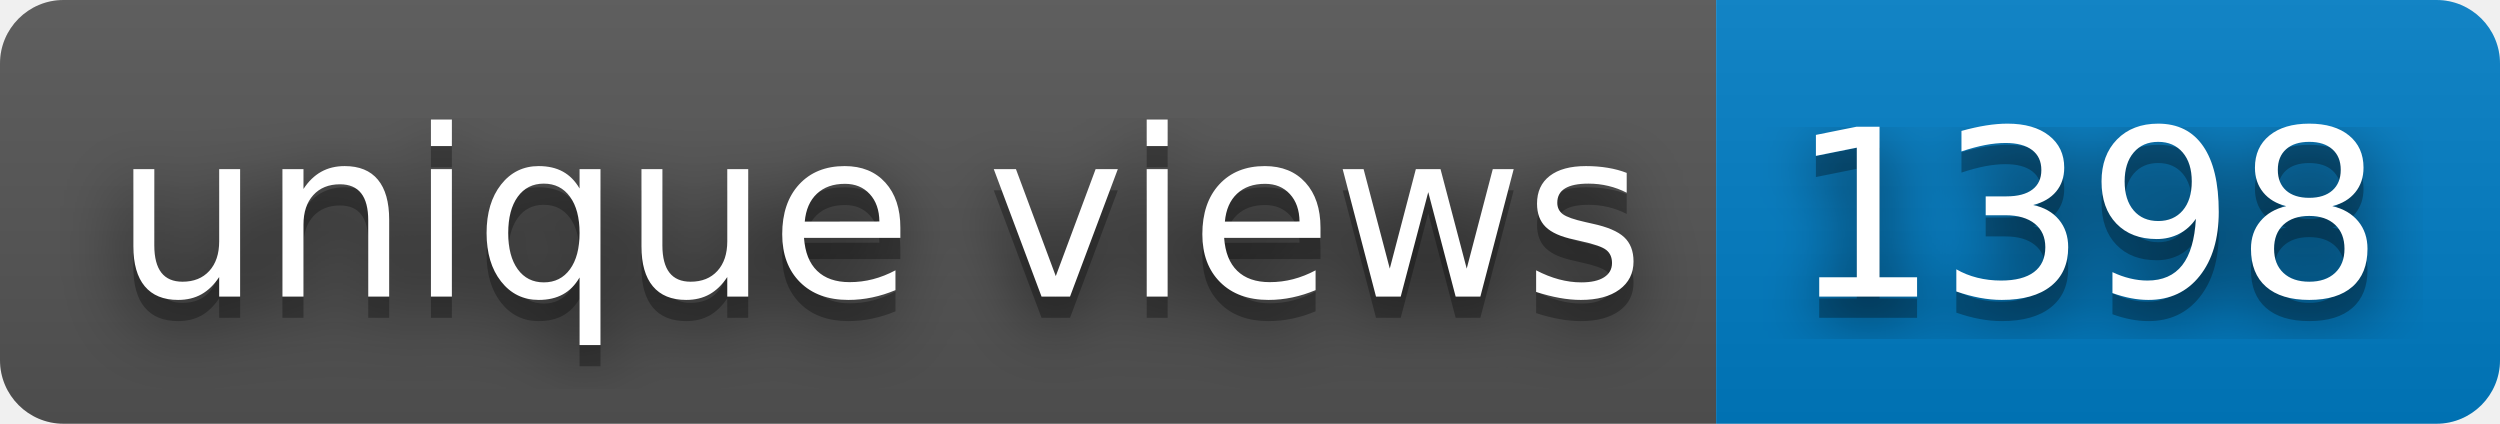
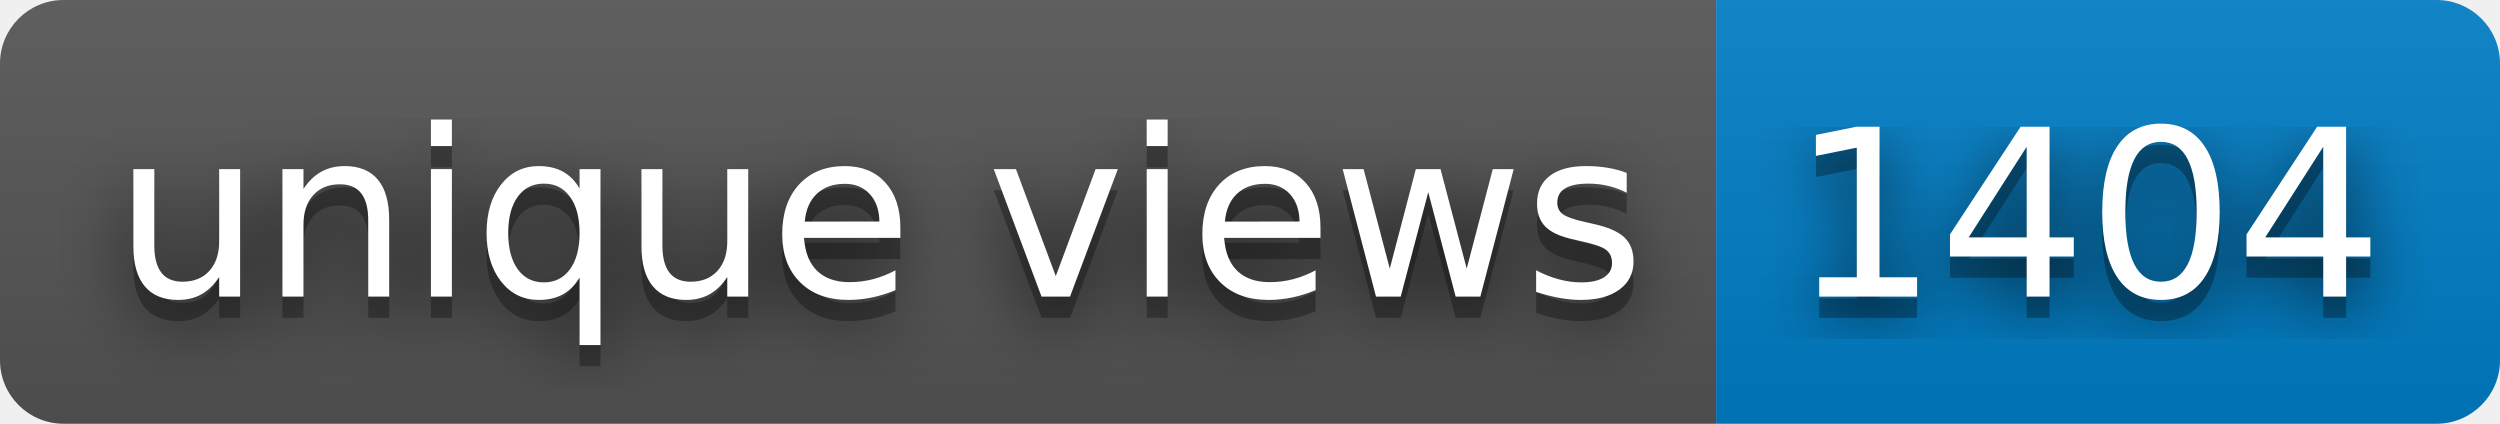
- <svg xmlns="http://www.w3.org/2000/svg" width="118" height="20" role="img" aria-label="unique views: 1398">
+ <svg xmlns="http://www.w3.org/2000/svg" width="118" height="20" role="img" aria-label="unique views: 1404">
  <filter id="blur">
    <feGaussianBlur stdDeviation="16" />
  </filter>
  <linearGradient id="s" x2="0" y2="100%">
    <stop offset="0" stop-color="#bbb" stop-opacity=".1" />
    <stop offset="1" stop-opacity=".1" />
  </linearGradient>
  <clipPath id="r">
    <rect width="118" height="20" rx="3" />
  </clipPath>
  <g clip-path="url(#r)">
    <rect width="81" height="20" fill="#555" />
    <rect x="81" width="37" height="20" fill="#007ec6" />
    <rect width="118" height="20" fill="url(#s)" />
  </g>
  <g fill="#fff" text-anchor="middle" font-family="Verdana,Geneva,DejaVu Sans,sans-serif" text-rendering="geometricPrecision" font-size="110">
    <g transform="scale(.1)">
      <g aria-hidden="true" fill="#010101">
        <text x="415" y="150" fill-opacity=".8" filter="url(#blur)" textLength="710">unique views</text>
        <text x="415" y="150" fill-opacity=".3" textLength="710">unique views</text>
      </g>
      <text x="415" y="140" textLength="710">unique views</text>
    </g>
    <g transform="scale(.1)">
      <g aria-hidden="true" fill="#010101">
-         <text x="985" y="150" fill-opacity=".8" filter="url(#blur)" textLength="270">1398</text>
-         <text x="985" y="150" fill-opacity=".3" textLength="270">1398</text>
+         <text x="985" y="150" fill-opacity=".8" filter="url(#blur)" textLength="270">1404</text>
+         <text x="985" y="150" fill-opacity=".3" textLength="270">1404</text>
      </g>
-       <text x="985" y="140" textLength="270">1398</text>
+       <text x="985" y="140" textLength="270">1404</text>
    </g>
  </g>
</svg>
